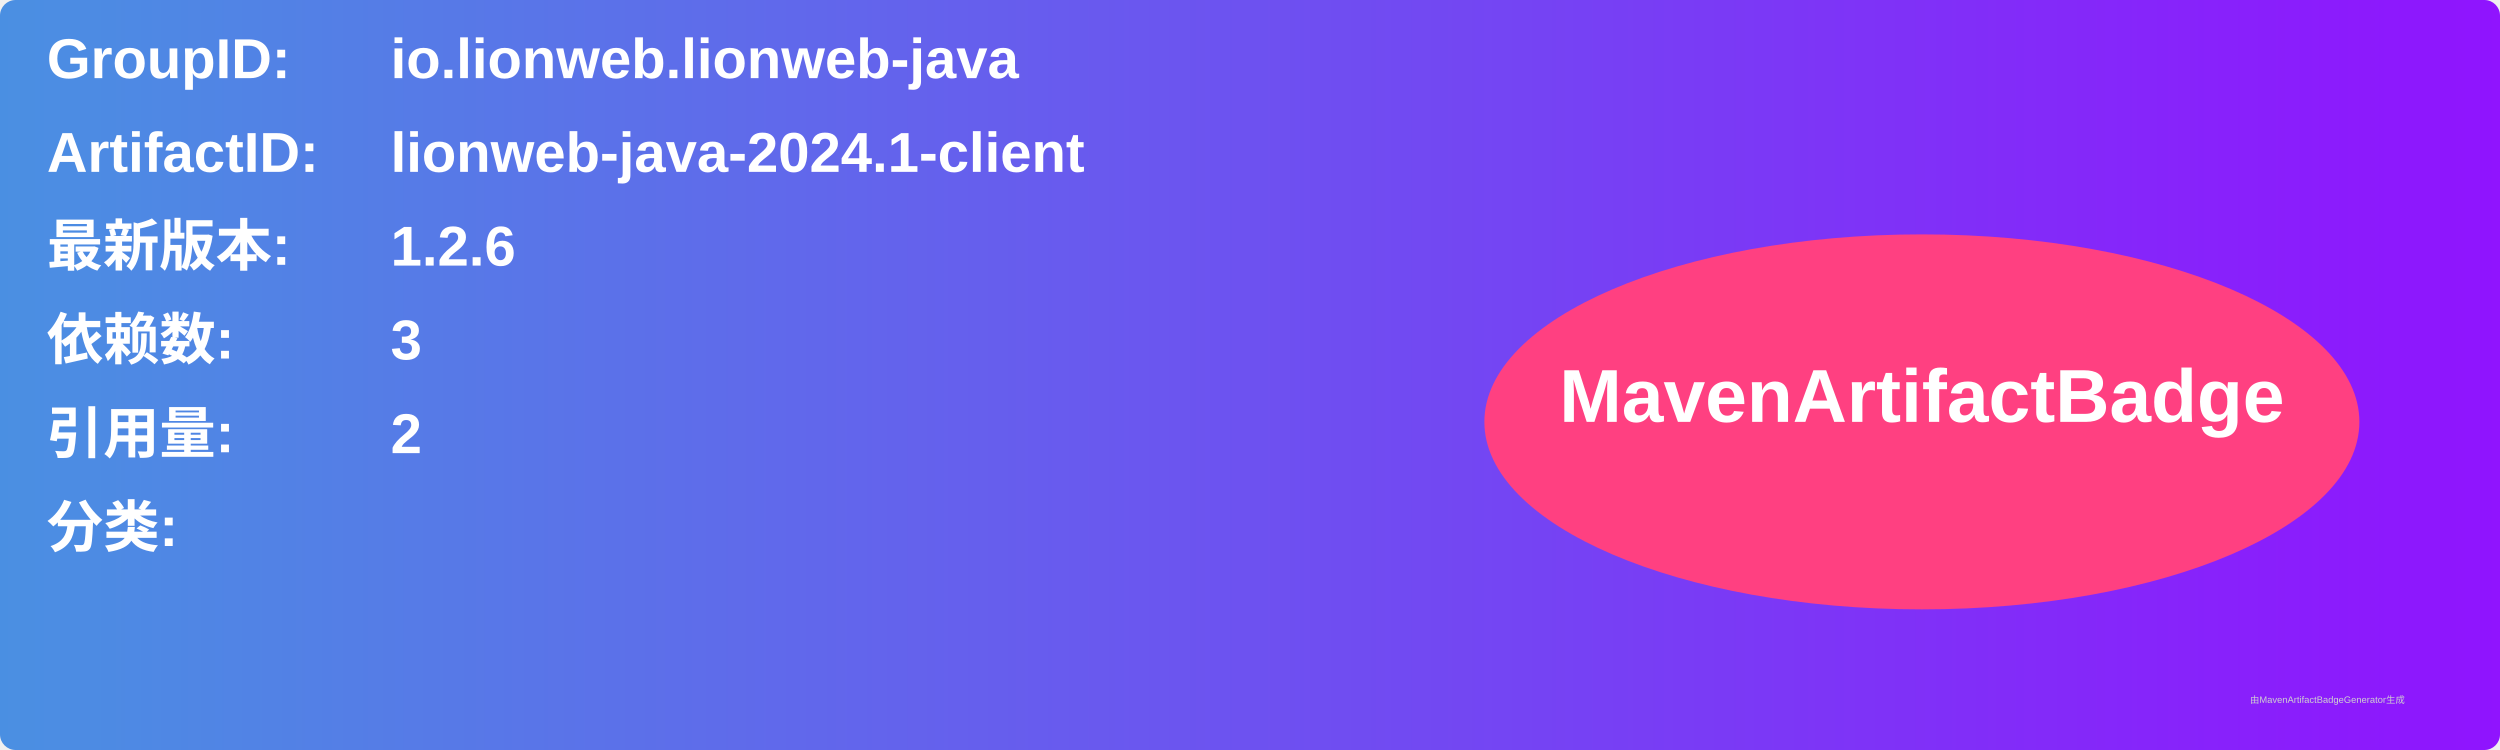
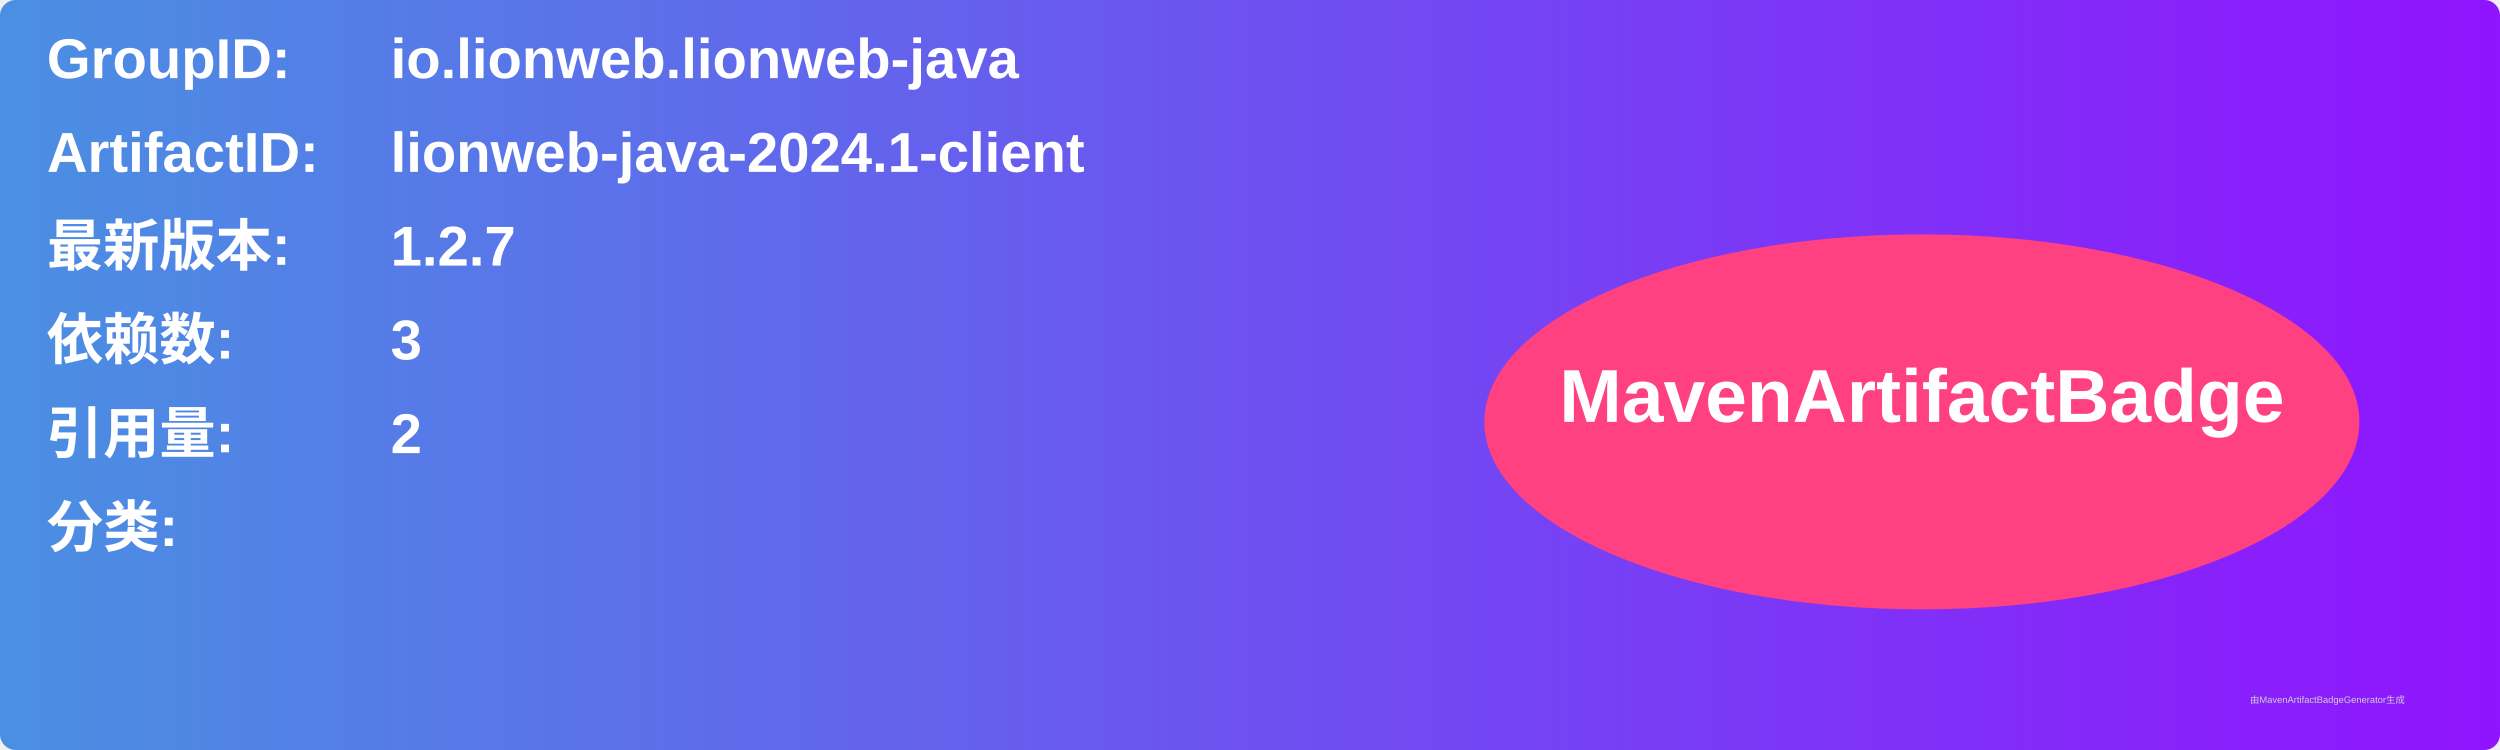
<svg xmlns="http://www.w3.org/2000/svg" width="800" height="240" viewBox="0 0 800 240">
  <linearGradient id="grad" x1="0%" y1="0%" x2="100%" y2="0%">
    <stop offset="0%" stop-color="#4a90e2" />
    <stop offset="100%" stop-color="#9013fe" />
  </linearGradient>
  <rect width="100%" height="100%" rx="5" ry="5" fill="url(#grad)" />
  <g transform="translate(15, 15)">
    <text x="0" y="10" font-family="Arial" font-size="18" fill="white" font-weight="bold" width="260">GroupID:</text>
    <text x="110" y="10" font-family="Arial" font-size="18" fill="white" font-weight="bold" width="460">io.lionweb.lionweb-java</text>
    <text x="0" y="40" font-family="Arial" font-size="18" fill="white" font-weight="bold" width="260">ArtifactID:</text>
    <text x="110" y="40" font-family="Arial" font-size="18" fill="white" font-weight="bold" width="460">lionweb-java-2024.1-client</text>
    <text x="0" y="70" font-family="Arial" font-size="18" fill="white" font-weight="bold">最新版本:</text>
    <text x="110" y="70" font-family="Arial" font-size="18" fill="white" font-weight="bold">
-       <tspan font-weight="bold">1.2.6</tspan>
+       <tspan font-weight="bold">1.2.7</tspan>
    </text>
    <text x="0" y="100" font-family="Arial" font-size="18" fill="white" font-weight="bold">依赖数: </text>
    <text x="110" y="100" font-family="Arial" font-size="18" fill="white">
      <tspan font-weight="bold">3</tspan>
    </text>
    <text x="0" y="130" font-family="Arial" font-size="18" fill="white" font-weight="bold">引用量: </text>
    <text x="110" y="130" font-family="Arial" font-size="18" fill="white">
      <tspan font-weight="bold">2</tspan>
    </text>
    <text x="0" y="160" font-family="Arial" font-size="18" fill="white" font-weight="bold">分类:</text>
    <text x="10" y="190" font-family="Arial" font-size="10" fill="white">
      <tspan font-weight="bold" />
    </text>
    <ellipse cx="600" cy="120" rx="140" ry="60" fill="#ff4081" />
    <text x="600" y="120" text-anchor="middle" font-family="Arial" font-size="24" fill="white" font-weight="bold">MavenArtifactBadge</text>
  </g>
  <text x="720" y="225" font-family="Arial" font-size="3" fill="#d0d0d0">由MavenArtifactBadgeGenerator生成</text>
</svg>
